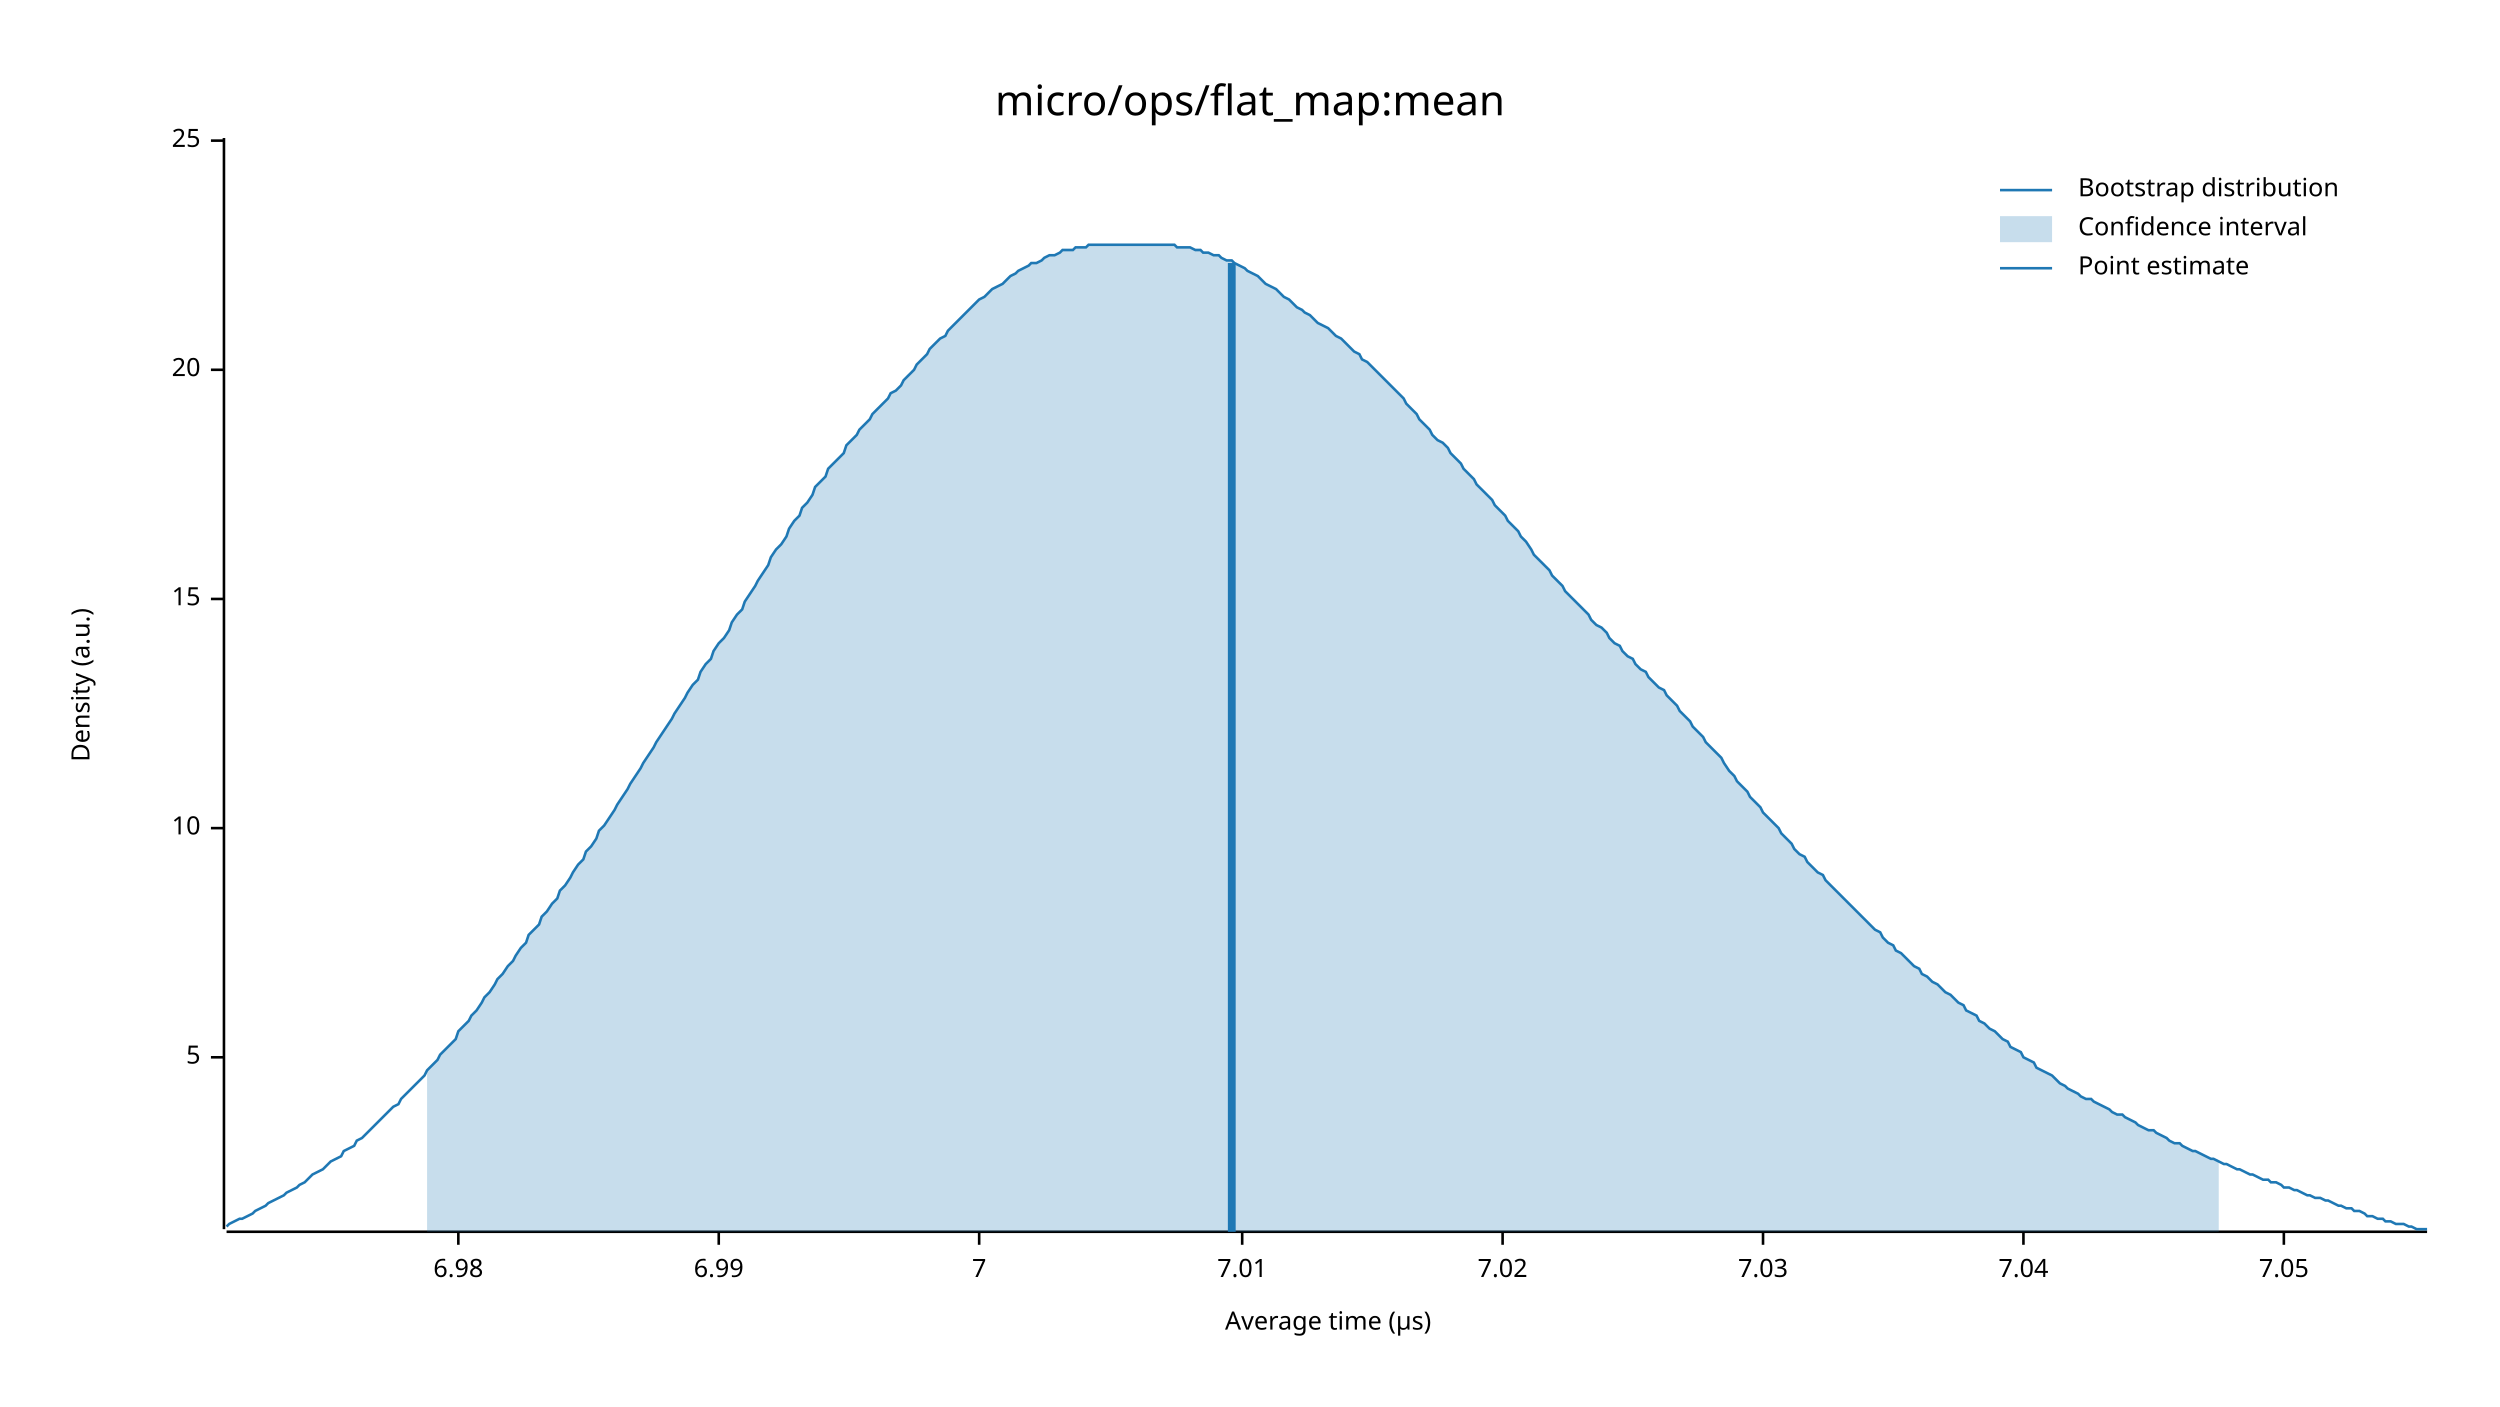
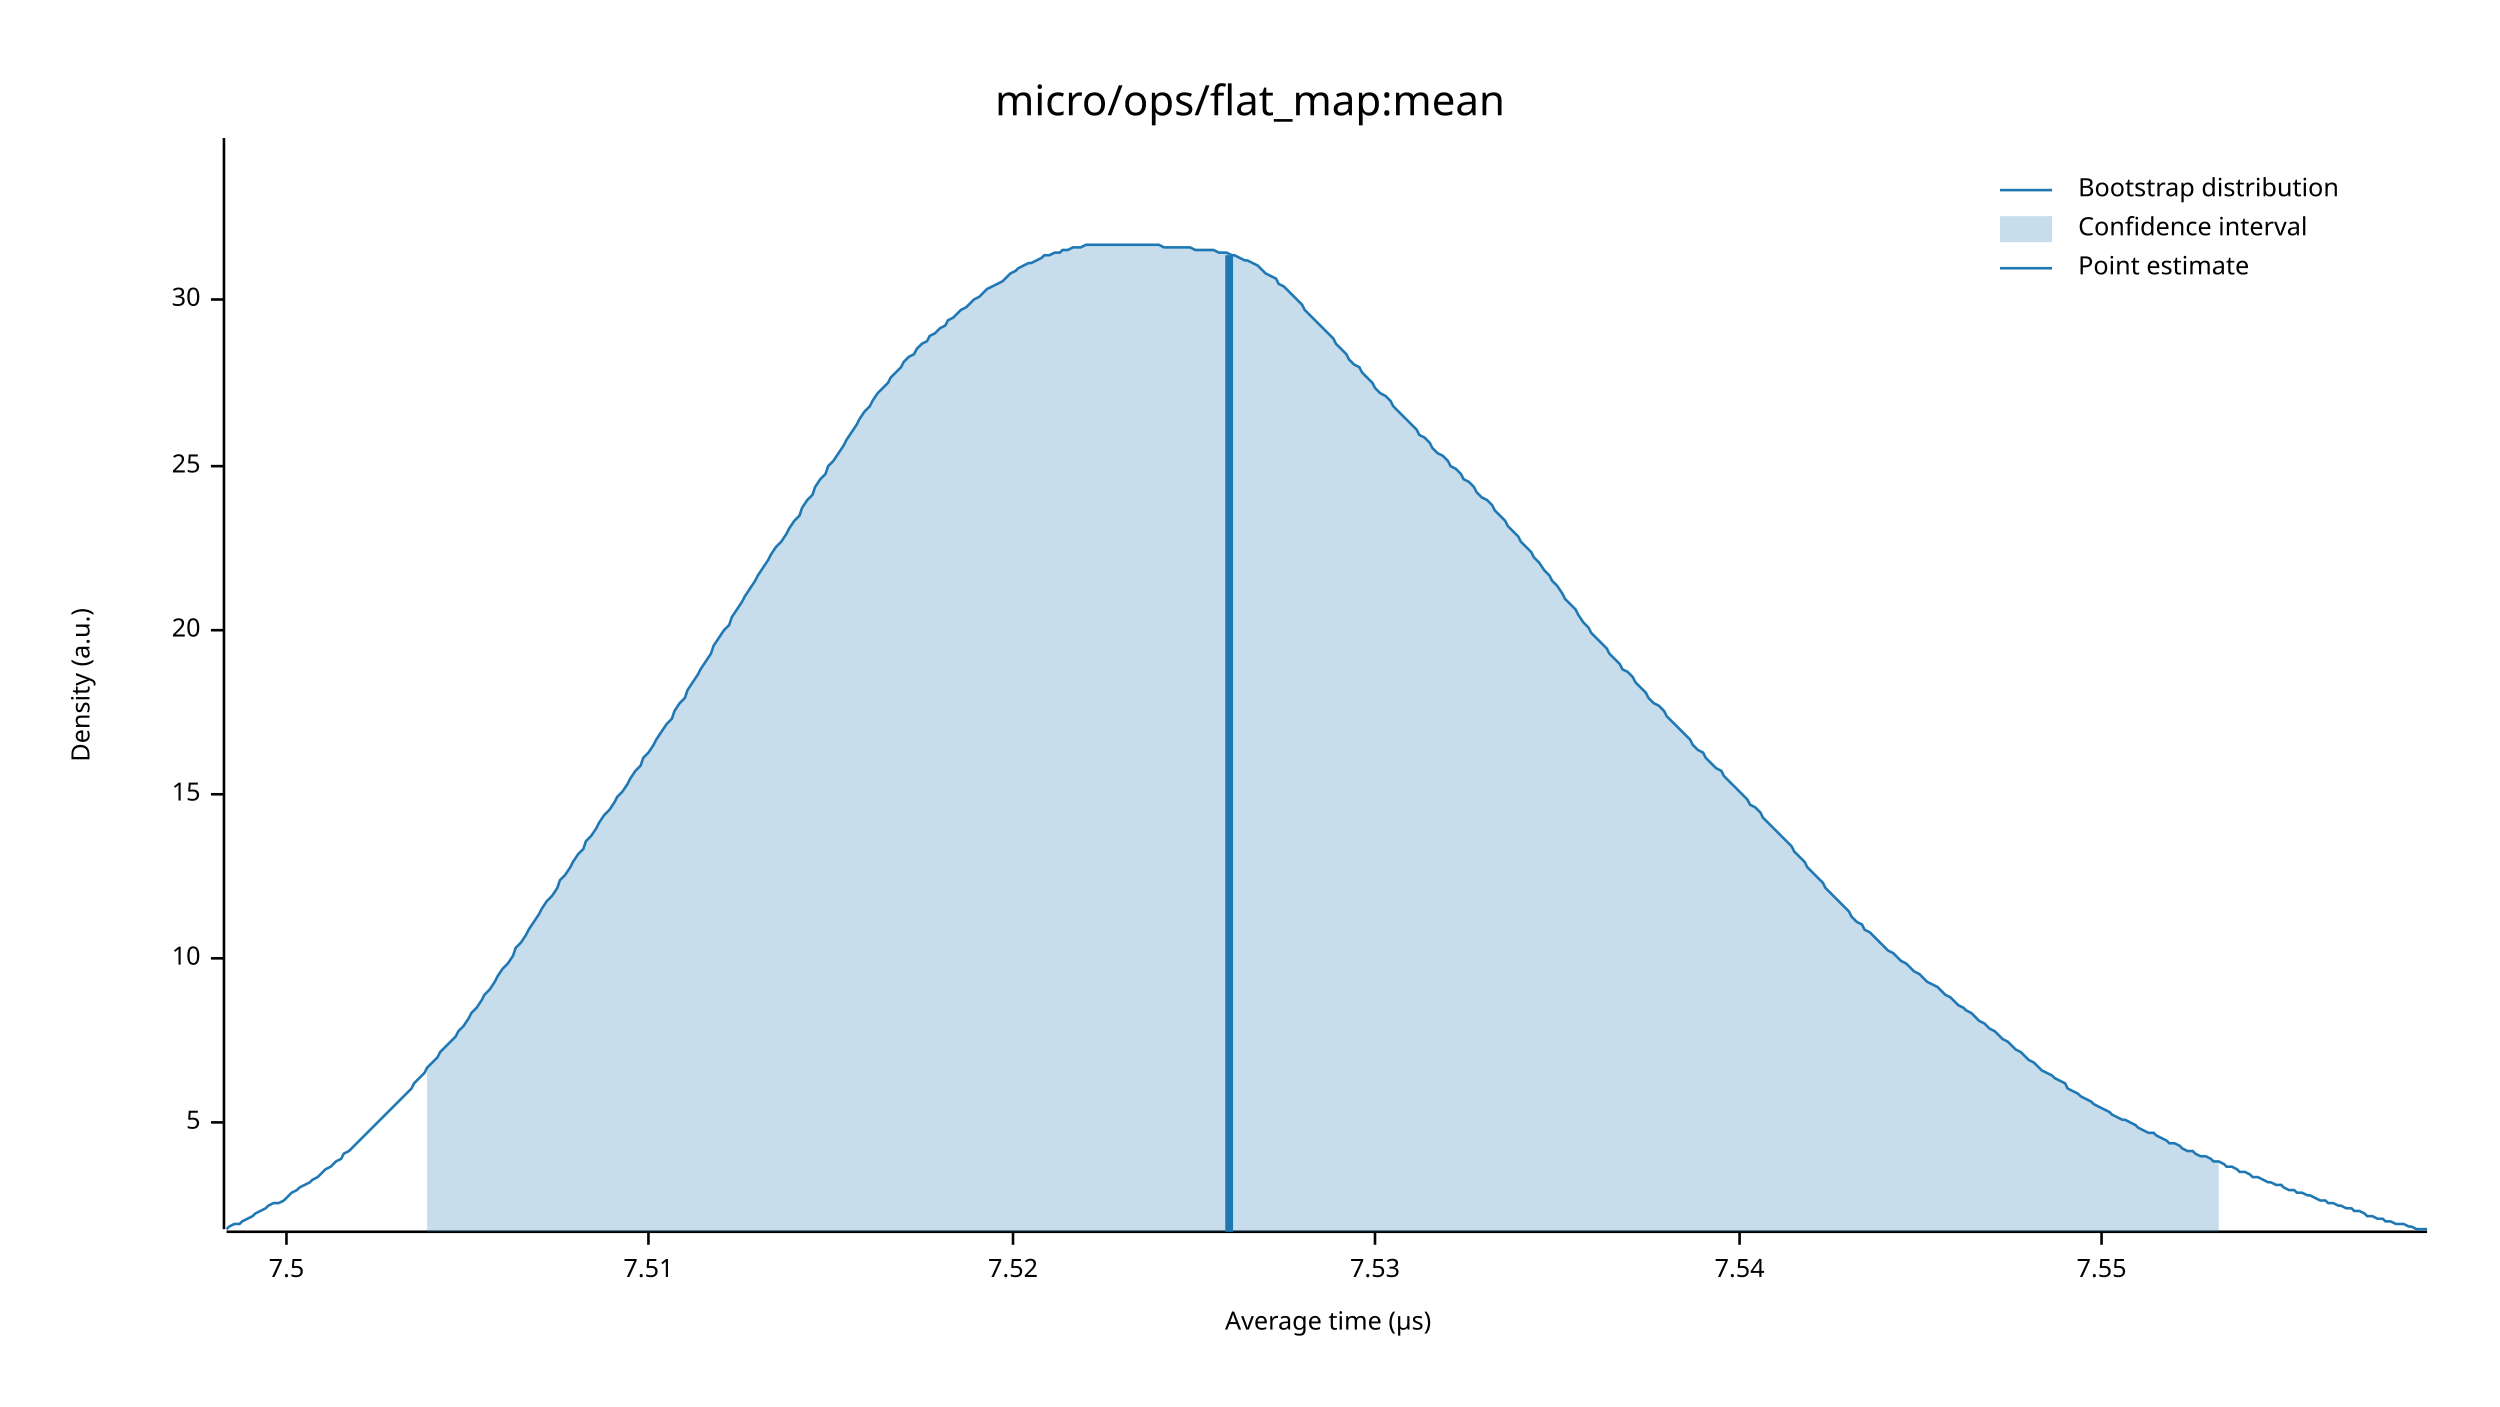
<svg xmlns="http://www.w3.org/2000/svg" width="960" height="540" viewBox="0 0 960 540">
  <text x="480" y="32" dy="0.76em" text-anchor="middle" font-family="sans-serif" font-size="16.129" opacity="1" fill="#000000">
micro/ops/flat_map:mean
</text>
  <text x="27" y="263" dy="0.76em" text-anchor="middle" font-family="sans-serif" font-size="9.677" opacity="1" fill="#000000" transform="rotate(270, 27, 263)">
Density (a.u.)
</text>
  <text x="510" y="513" dy="-0.5ex" text-anchor="middle" font-family="sans-serif" font-size="9.677" opacity="1" fill="#000000">
Average time (µs)
</text>
  <polyline fill="none" opacity="1" stroke="#000000" stroke-width="1" points="86,53 86,472 " />
-   <text x="77" y="406" dy="0.5ex" text-anchor="end" font-family="sans-serif" font-size="9.677" opacity="1" fill="#000000">
+   <text x="77" y="431" dy="0.5ex" text-anchor="end" font-family="sans-serif" font-size="9.677" opacity="1" fill="#000000">
5
</text>
-   <polyline fill="none" opacity="1" stroke="#000000" stroke-width="1" points="81,406 86,406 " />
-   <text x="77" y="318" dy="0.5ex" text-anchor="end" font-family="sans-serif" font-size="9.677" opacity="1" fill="#000000">
+   <polyline fill="none" opacity="1" stroke="#000000" stroke-width="1" points="81,431 86,431 " />
+   <text x="77" y="368" dy="0.5ex" text-anchor="end" font-family="sans-serif" font-size="9.677" opacity="1" fill="#000000">
10
</text>
-   <polyline fill="none" opacity="1" stroke="#000000" stroke-width="1" points="81,318 86,318 " />
-   <text x="77" y="230" dy="0.5ex" text-anchor="end" font-family="sans-serif" font-size="9.677" opacity="1" fill="#000000">
+   <polyline fill="none" opacity="1" stroke="#000000" stroke-width="1" points="81,368 86,368 " />
+   <text x="77" y="305" dy="0.5ex" text-anchor="end" font-family="sans-serif" font-size="9.677" opacity="1" fill="#000000">
15
</text>
-   <polyline fill="none" opacity="1" stroke="#000000" stroke-width="1" points="81,230 86,230 " />
-   <text x="77" y="142" dy="0.5ex" text-anchor="end" font-family="sans-serif" font-size="9.677" opacity="1" fill="#000000">
+   <polyline fill="none" opacity="1" stroke="#000000" stroke-width="1" points="81,305 86,305 " />
+   <text x="77" y="242" dy="0.5ex" text-anchor="end" font-family="sans-serif" font-size="9.677" opacity="1" fill="#000000">
20
</text>
-   <polyline fill="none" opacity="1" stroke="#000000" stroke-width="1" points="81,142 86,142 " />
-   <text x="77" y="54" dy="0.5ex" text-anchor="end" font-family="sans-serif" font-size="9.677" opacity="1" fill="#000000">
+   <polyline fill="none" opacity="1" stroke="#000000" stroke-width="1" points="81,242 86,242 " />
+   <text x="77" y="179" dy="0.5ex" text-anchor="end" font-family="sans-serif" font-size="9.677" opacity="1" fill="#000000">
25
</text>
-   <polyline fill="none" opacity="1" stroke="#000000" stroke-width="1" points="81,54 86,54 " />
+   <polyline fill="none" opacity="1" stroke="#000000" stroke-width="1" points="81,179 86,179 " />
+   <text x="77" y="115" dy="0.5ex" text-anchor="end" font-family="sans-serif" font-size="9.677" opacity="1" fill="#000000">
+ 30
+ </text>
+   <polyline fill="none" opacity="1" stroke="#000000" stroke-width="1" points="81,115 86,115 " />
  <polyline fill="none" opacity="1" stroke="#000000" stroke-width="1" points="87,473 932,473 " />
-   <text x="176" y="483" dy="0.76em" text-anchor="middle" font-family="sans-serif" font-size="9.677" opacity="1" fill="#000000">
- 6.98
+   <text x="110" y="483" dy="0.76em" text-anchor="middle" font-family="sans-serif" font-size="9.677" opacity="1" fill="#000000">
+ 7.5
</text>
-   <polyline fill="none" opacity="1" stroke="#000000" stroke-width="1" points="176,473 176,478 " />
-   <text x="276" y="483" dy="0.76em" text-anchor="middle" font-family="sans-serif" font-size="9.677" opacity="1" fill="#000000">
- 6.99
+   <polyline fill="none" opacity="1" stroke="#000000" stroke-width="1" points="110,473 110,478 " />
+   <text x="249" y="483" dy="0.76em" text-anchor="middle" font-family="sans-serif" font-size="9.677" opacity="1" fill="#000000">
+ 7.51
</text>
-   <polyline fill="none" opacity="1" stroke="#000000" stroke-width="1" points="276,473 276,478 " />
-   <text x="376" y="483" dy="0.76em" text-anchor="middle" font-family="sans-serif" font-size="9.677" opacity="1" fill="#000000">
- 7
+   <polyline fill="none" opacity="1" stroke="#000000" stroke-width="1" points="249,473 249,478 " />
+   <text x="389" y="483" dy="0.76em" text-anchor="middle" font-family="sans-serif" font-size="9.677" opacity="1" fill="#000000">
+ 7.52
</text>
-   <polyline fill="none" opacity="1" stroke="#000000" stroke-width="1" points="376,473 376,478 " />
-   <text x="477" y="483" dy="0.76em" text-anchor="middle" font-family="sans-serif" font-size="9.677" opacity="1" fill="#000000">
- 7.01
+   <polyline fill="none" opacity="1" stroke="#000000" stroke-width="1" points="389,473 389,478 " />
+   <text x="528" y="483" dy="0.76em" text-anchor="middle" font-family="sans-serif" font-size="9.677" opacity="1" fill="#000000">
+ 7.53
</text>
-   <polyline fill="none" opacity="1" stroke="#000000" stroke-width="1" points="477,473 477,478 " />
-   <text x="577" y="483" dy="0.76em" text-anchor="middle" font-family="sans-serif" font-size="9.677" opacity="1" fill="#000000">
- 7.02
+   <polyline fill="none" opacity="1" stroke="#000000" stroke-width="1" points="528,473 528,478 " />
+   <text x="668" y="483" dy="0.76em" text-anchor="middle" font-family="sans-serif" font-size="9.677" opacity="1" fill="#000000">
+ 7.54
</text>
-   <polyline fill="none" opacity="1" stroke="#000000" stroke-width="1" points="577,473 577,478 " />
-   <text x="677" y="483" dy="0.76em" text-anchor="middle" font-family="sans-serif" font-size="9.677" opacity="1" fill="#000000">
- 7.03
+   <polyline fill="none" opacity="1" stroke="#000000" stroke-width="1" points="668,473 668,478 " />
+   <text x="807" y="483" dy="0.76em" text-anchor="middle" font-family="sans-serif" font-size="9.677" opacity="1" fill="#000000">
+ 7.55
</text>
-   <polyline fill="none" opacity="1" stroke="#000000" stroke-width="1" points="677,473 677,478 " />
-   <text x="777" y="483" dy="0.76em" text-anchor="middle" font-family="sans-serif" font-size="9.677" opacity="1" fill="#000000">
- 7.04
- </text>
-   <polyline fill="none" opacity="1" stroke="#000000" stroke-width="1" points="777,473 777,478 " />
-   <text x="877" y="483" dy="0.76em" text-anchor="middle" font-family="sans-serif" font-size="9.677" opacity="1" fill="#000000">
- 7.05
- </text>
-   <polyline fill="none" opacity="1" stroke="#000000" stroke-width="1" points="877,473 877,478 " />
-   <polyline fill="none" opacity="1" stroke="#1F78B4" stroke-width="1" points="87,471 88,470 90,469 92,468 93,468 95,467 97,466 98,465 100,464 102,463 103,462 105,461 107,460 109,459 110,458 112,457 114,456 115,455 117,454 119,452 120,451 122,450 124,449 125,448 127,446 129,445 131,444 132,442 134,441 136,440 137,438 139,437 141,435 142,434 144,432 146,430 147,429 149,427 151,425 153,424 154,422 156,420 158,418 159,417 161,415 163,413 164,411 166,409 168,407 169,405 171,403 173,401 175,399 176,396 178,394 180,392 181,390 183,388 185,385 186,383 188,381 190,378 191,376 193,374 195,371 197,369 198,367 200,364 202,362 203,359 205,357 207,355 208,352 210,350 212,347 214,345 215,342 217,340 219,337 220,335 222,332 224,330 225,327 227,325 229,322 230,319 232,317 234,314 236,311 237,309 239,306 241,303 242,301 244,298 246,295 247,293 249,290 251,287 252,285 254,282 256,279 258,276 259,274 261,271 263,268 264,266 266,263 268,261 269,258 271,255 273,253 274,250 276,247 278,245 280,242 281,239 283,236 285,234 286,231 288,228 290,225 291,223 293,220 295,217 296,214 298,211 300,209 302,206 303,203 305,200 307,198 308,195 310,193 312,190 313,187 315,185 317,183 318,180 320,178 322,176 324,174 325,171 327,169 329,167 330,165 332,163 334,161 335,159 337,157 339,155 341,153 342,151 344,150 346,148 347,146 349,144 351,142 352,140 354,138 356,136 357,134 359,132 361,130 363,129 364,127 366,125 368,123 369,122 371,120 373,118 374,117 376,115 378,114 379,113 381,111 383,110 385,109 386,108 388,106 390,105 391,104 393,103 395,102 396,101 398,101 400,100 401,99 403,98 405,98 407,97 408,96 410,96 412,96 413,95 415,95 417,95 418,94 420,94 422,94 423,94 425,94 427,94 429,94 430,94 432,94 434,94 435,94 437,94 439,94 440,94 442,94 444,94 445,94 447,94 449,94 451,94 452,95 454,95 456,95 457,95 459,96 461,96 462,97 464,97 466,98 468,98 469,99 471,100 473,100 474,101 476,102 478,103 479,104 481,105 483,106 484,107 486,109 488,110 490,111 491,112 493,114 495,115 496,116 498,118 500,119 501,120 503,121 505,123 506,124 508,125 510,126 512,128 513,129 515,130 517,132 518,133 520,135 522,136 523,138 525,139 527,141 528,142 530,144 532,146 534,148 535,149 537,151 539,153 540,155 542,157 544,159 545,161 547,163 549,165 550,167 552,169 554,170 556,172 557,174 559,176 561,178 562,180 564,182 566,184 567,186 569,188 571,190 573,192 574,194 576,196 578,198 579,200 581,202 583,204 584,206 586,208 588,211 589,213 591,215 593,217 595,219 596,221 598,223 600,225 601,227 603,229 605,231 606,232 608,234 610,236 611,238 613,240 615,241 617,243 618,245 620,247 622,248 623,250 625,252 627,253 628,255 630,257 632,258 633,260 635,262 637,264 639,265 640,267 642,269 644,271 645,273 647,275 649,277 650,279 652,281 654,283 655,285 657,287 659,289 661,291 662,293 664,296 666,298 667,300 669,302 671,304 672,306 674,308 676,310 677,312 679,314 681,316 683,318 684,320 686,322 688,324 689,326 691,328 693,329 694,331 696,333 698,335 700,336 701,338 703,340 705,342 706,343 708,345 710,347 711,348 713,350 715,352 716,353 718,355 720,357 722,358 723,360 725,362 727,363 728,365 730,366 732,368 733,369 735,371 737,372 738,374 740,375 742,377 744,378 745,379 747,381 749,382 750,383 752,385 754,386 755,388 757,389 759,390 760,392 762,393 764,395 766,396 767,397 769,399 771,400 772,402 774,403 776,404 777,406 779,407 781,408 782,410 784,411 786,412 788,413 789,414 791,416 793,417 794,418 796,419 798,420 799,421 801,422 803,422 804,423 806,424 808,425 810,426 811,427 813,428 815,428 816,429 818,430 820,431 821,432 823,433 825,434 827,434 828,435 830,436 832,437 833,438 835,439 837,439 838,440 840,441 842,442 843,442 845,443 847,444 849,445 850,445 852,446 854,447 855,447 857,448 859,449 860,449 862,450 864,451 865,451 867,452 869,453 871,453 872,454 874,454 876,455 877,456 879,456 881,457 882,457 884,458 886,459 887,459 889,460 891,460 893,461 894,461 896,462 898,463 899,463 901,464 903,464 904,465 906,465 908,466 909,467 911,467 913,468 915,468 916,469 918,469 920,470 921,470 923,470 925,471 926,471 928,472 930,472 932,472 " />
-   <polygon opacity="0.25" fill="#1F78B4" points="164,411 166,409 168,407 169,405 171,403 173,401 175,399 176,396 178,394 180,392 181,390 183,388 185,385 186,383 188,381 190,378 191,376 193,374 195,371 197,369 198,367 200,364 202,362 203,359 205,357 207,355 208,352 210,350 212,347 214,345 215,342 217,340 219,337 220,335 222,332 224,330 225,327 227,325 229,322 230,319 232,317 234,314 236,311 237,309 239,306 241,303 242,301 244,298 246,295 247,293 249,290 251,287 252,285 254,282 256,279 258,276 259,274 261,271 263,268 264,266 266,263 268,261 269,258 271,255 273,253 274,250 276,247 278,245 280,242 281,239 283,236 285,234 286,231 288,228 290,225 291,223 293,220 295,217 296,214 298,211 300,209 302,206 303,203 305,200 307,198 308,195 310,193 312,190 313,187 315,185 317,183 318,180 320,178 322,176 324,174 325,171 327,169 329,167 330,165 332,163 334,161 335,159 337,157 339,155 341,153 342,151 344,150 346,148 347,146 349,144 351,142 352,140 354,138 356,136 357,134 359,132 361,130 363,129 364,127 366,125 368,123 369,122 371,120 373,118 374,117 376,115 378,114 379,113 381,111 383,110 385,109 386,108 388,106 390,105 391,104 393,103 395,102 396,101 398,101 400,100 401,99 403,98 405,98 407,97 408,96 410,96 412,96 413,95 415,95 417,95 418,94 420,94 422,94 423,94 425,94 427,94 429,94 430,94 432,94 434,94 435,94 437,94 439,94 440,94 442,94 444,94 445,94 447,94 449,94 451,94 452,95 454,95 456,95 457,95 459,96 461,96 462,97 464,97 466,98 468,98 469,99 471,100 473,100 474,101 476,102 478,103 479,104 481,105 483,106 484,107 486,109 488,110 490,111 491,112 493,114 495,115 496,116 498,118 500,119 501,120 503,121 505,123 506,124 508,125 510,126 512,128 513,129 515,130 517,132 518,133 520,135 522,136 523,138 525,139 527,141 528,142 530,144 532,146 534,148 535,149 537,151 539,153 540,155 542,157 544,159 545,161 547,163 549,165 550,167 552,169 554,170 556,172 557,174 559,176 561,178 562,180 564,182 566,184 567,186 569,188 571,190 573,192 574,194 576,196 578,198 579,200 581,202 583,204 584,206 586,208 588,211 589,213 591,215 593,217 595,219 596,221 598,223 600,225 601,227 603,229 605,231 606,232 608,234 610,236 611,238 613,240 615,241 617,243 618,245 620,247 622,248 623,250 625,252 627,253 628,255 630,257 632,258 633,260 635,262 637,264 639,265 640,267 642,269 644,271 645,273 647,275 649,277 650,279 652,281 654,283 655,285 657,287 659,289 661,291 662,293 664,296 666,298 667,300 669,302 671,304 672,306 674,308 676,310 677,312 679,314 681,316 683,318 684,320 686,322 688,324 689,326 691,328 693,329 694,331 696,333 698,335 700,336 701,338 703,340 705,342 706,343 708,345 710,347 711,348 713,350 715,352 716,353 718,355 720,357 722,358 723,360 725,362 727,363 728,365 730,366 732,368 733,369 735,371 737,372 738,374 740,375 742,377 744,378 745,379 747,381 749,382 750,383 752,385 754,386 755,388 757,389 759,390 760,392 762,393 764,395 766,396 767,397 769,399 771,400 772,402 774,403 776,404 777,406 779,407 781,408 782,410 784,411 786,412 788,413 789,414 791,416 793,417 794,418 796,419 798,420 799,421 801,422 803,422 804,423 806,424 808,425 810,426 811,427 813,428 815,428 816,429 818,430 820,431 821,432 823,433 825,434 827,434 828,435 830,436 832,437 833,438 835,439 837,439 838,440 840,441 842,442 843,442 845,443 847,444 849,445 850,445 852,446 852,473 164,473 " />
-   <polyline fill="none" opacity="1" stroke="#1F78B4" stroke-width="3" points="473,473 473,101 " />
+   <polyline fill="none" opacity="1" stroke="#000000" stroke-width="1" points="807,473 807,478 " />
+   <polyline fill="none" opacity="1" stroke="#1F78B4" stroke-width="1" points="87,472 88,471 90,470 92,470 93,469 95,468 97,467 98,466 100,465 102,464 103,463 105,462 107,462 109,461 110,460 112,458 114,457 115,456 117,455 119,454 120,453 122,452 124,450 125,449 127,448 129,446 131,445 132,443 134,442 136,440 137,439 139,437 141,435 142,434 144,432 146,430 147,429 149,427 151,425 153,423 154,422 156,420 158,418 159,416 161,414 163,412 164,410 166,408 168,406 169,404 171,402 173,400 175,398 176,396 178,394 180,391 181,389 183,387 185,384 186,382 188,380 190,377 191,375 193,372 195,370 197,367 198,364 200,362 202,359 203,357 205,354 207,351 208,349 210,346 212,344 214,341 215,338 217,336 219,333 220,331 222,328 224,326 225,323 227,321 229,318 230,316 232,313 234,311 236,308 237,306 239,304 241,301 242,299 244,296 246,294 247,291 249,289 251,286 252,284 254,281 256,278 258,276 259,273 261,270 263,268 264,265 266,262 268,259 269,257 271,254 273,251 274,248 276,245 278,242 280,240 281,237 283,234 285,231 286,229 288,226 290,223 291,221 293,218 295,215 296,213 298,210 300,208 302,205 303,203 305,200 307,198 308,195 310,192 312,190 313,187 315,184 317,182 318,179 320,177 322,174 324,171 325,169 327,166 329,163 330,161 332,158 334,156 335,154 337,151 339,149 341,147 342,145 344,143 346,141 347,139 349,137 351,136 352,134 354,132 356,131 357,129 359,128 361,126 363,125 364,123 366,122 368,120 369,119 371,118 373,116 374,115 376,114 378,112 379,111 381,110 383,109 385,108 386,107 388,105 390,104 391,103 393,102 395,101 396,101 398,100 400,99 401,98 403,98 405,97 407,97 408,96 410,96 412,95 413,95 415,95 417,94 418,94 420,94 422,94 423,94 425,94 427,94 429,94 430,94 432,94 434,94 435,94 437,94 439,94 440,94 442,94 444,94 445,94 447,95 449,95 451,95 452,95 454,95 456,95 457,95 459,96 461,96 462,96 464,96 466,96 468,97 469,97 471,97 473,98 474,98 476,99 478,100 479,100 481,101 483,102 484,103 486,105 488,106 490,107 491,109 493,110 495,112 496,113 498,115 500,117 501,119 503,121 505,123 506,124 508,126 510,128 512,130 513,132 515,134 517,136 518,138 520,140 522,141 523,143 525,145 527,147 528,149 530,151 532,152 534,154 535,156 537,158 539,160 540,161 542,163 544,165 545,167 547,168 549,170 550,172 552,174 554,175 556,177 557,179 559,180 561,182 562,184 564,185 566,187 567,189 569,191 571,192 573,194 574,196 576,198 578,200 579,202 581,204 583,206 584,208 586,210 588,212 589,214 591,216 593,219 595,221 596,223 598,225 600,228 601,230 603,232 605,234 606,236 608,239 610,241 611,243 613,245 615,247 617,249 618,251 620,253 622,255 623,257 625,258 627,260 628,262 630,264 632,266 633,268 635,270 637,271 639,273 640,275 642,277 644,279 645,280 647,282 649,284 650,286 652,288 654,289 655,291 657,293 659,295 661,296 662,298 664,300 666,302 667,303 669,305 671,307 672,309 674,310 676,312 677,314 679,316 681,318 683,320 684,321 686,323 688,325 689,327 691,329 693,331 694,333 696,335 698,337 700,339 701,341 703,343 705,345 706,346 708,348 710,350 711,352 713,354 715,355 716,357 718,358 720,360 722,362 723,363 725,365 727,366 728,367 730,369 732,370 733,371 735,373 737,374 738,375 740,377 742,378 744,379 745,380 747,382 749,383 750,384 752,386 754,387 755,388 757,389 759,391 760,392 762,393 764,395 766,396 767,397 769,399 771,400 772,401 774,403 776,404 777,405 779,407 781,408 782,409 784,411 786,412 788,413 789,414 791,415 793,416 794,418 796,419 798,420 799,421 801,422 803,423 804,424 806,425 808,426 810,427 811,428 813,429 815,430 816,430 818,431 820,432 821,433 823,434 825,435 827,435 828,436 830,437 832,438 833,439 835,439 837,440 838,441 840,442 842,442 843,443 845,444 847,444 849,445 850,446 852,446 854,447 855,448 857,448 859,449 860,450 862,450 864,451 865,452 867,452 869,453 871,454 872,454 874,455 876,455 877,456 879,457 881,457 882,458 884,458 886,459 887,459 889,460 891,461 893,461 894,462 896,462 898,463 899,463 901,464 903,464 904,465 906,465 908,466 909,467 911,467 913,468 915,468 916,469 918,469 920,470 921,470 923,470 925,471 926,471 928,472 930,472 932,472 " />
+   <polygon opacity="0.25" fill="#1F78B4" points="164,410 166,408 168,406 169,404 171,402 173,400 175,398 176,396 178,394 180,391 181,389 183,387 185,384 186,382 188,380 190,377 191,375 193,372 195,370 197,367 198,364 200,362 202,359 203,357 205,354 207,351 208,349 210,346 212,344 214,341 215,338 217,336 219,333 220,331 222,328 224,326 225,323 227,321 229,318 230,316 232,313 234,311 236,308 237,306 239,304 241,301 242,299 244,296 246,294 247,291 249,289 251,286 252,284 254,281 256,278 258,276 259,273 261,270 263,268 264,265 266,262 268,259 269,257 271,254 273,251 274,248 276,245 278,242 280,240 281,237 283,234 285,231 286,229 288,226 290,223 291,221 293,218 295,215 296,213 298,210 300,208 302,205 303,203 305,200 307,198 308,195 310,192 312,190 313,187 315,184 317,182 318,179 320,177 322,174 324,171 325,169 327,166 329,163 330,161 332,158 334,156 335,154 337,151 339,149 341,147 342,145 344,143 346,141 347,139 349,137 351,136 352,134 354,132 356,131 357,129 359,128 361,126 363,125 364,123 366,122 368,120 369,119 371,118 373,116 374,115 376,114 378,112 379,111 381,110 383,109 385,108 386,107 388,105 390,104 391,103 393,102 395,101 396,101 398,100 400,99 401,98 403,98 405,97 407,97 408,96 410,96 412,95 413,95 415,95 417,94 418,94 420,94 422,94 423,94 425,94 427,94 429,94 430,94 432,94 434,94 435,94 437,94 439,94 440,94 442,94 444,94 445,94 447,95 449,95 451,95 452,95 454,95 456,95 457,95 459,96 461,96 462,96 464,96 466,96 468,97 469,97 471,97 473,98 474,98 476,99 478,100 479,100 481,101 483,102 484,103 486,105 488,106 490,107 491,109 493,110 495,112 496,113 498,115 500,117 501,119 503,121 505,123 506,124 508,126 510,128 512,130 513,132 515,134 517,136 518,138 520,140 522,141 523,143 525,145 527,147 528,149 530,151 532,152 534,154 535,156 537,158 539,160 540,161 542,163 544,165 545,167 547,168 549,170 550,172 552,174 554,175 556,177 557,179 559,180 561,182 562,184 564,185 566,187 567,189 569,191 571,192 573,194 574,196 576,198 578,200 579,202 581,204 583,206 584,208 586,210 588,212 589,214 591,216 593,219 595,221 596,223 598,225 600,228 601,230 603,232 605,234 606,236 608,239 610,241 611,243 613,245 615,247 617,249 618,251 620,253 622,255 623,257 625,258 627,260 628,262 630,264 632,266 633,268 635,270 637,271 639,273 640,275 642,277 644,279 645,280 647,282 649,284 650,286 652,288 654,289 655,291 657,293 659,295 661,296 662,298 664,300 666,302 667,303 669,305 671,307 672,309 674,310 676,312 677,314 679,316 681,318 683,320 684,321 686,323 688,325 689,327 691,329 693,331 694,333 696,335 698,337 700,339 701,341 703,343 705,345 706,346 708,348 710,350 711,352 713,354 715,355 716,357 718,358 720,360 722,362 723,363 725,365 727,366 728,367 730,369 732,370 733,371 735,373 737,374 738,375 740,377 742,378 744,379 745,380 747,382 749,383 750,384 752,386 754,387 755,388 757,389 759,391 760,392 762,393 764,395 766,396 767,397 769,399 771,400 772,401 774,403 776,404 777,405 779,407 781,408 782,409 784,411 786,412 788,413 789,414 791,415 793,416 794,418 796,419 798,420 799,421 801,422 803,423 804,424 806,425 808,426 810,427 811,428 813,429 815,430 816,430 818,431 820,432 821,433 823,434 825,435 827,435 828,436 830,437 832,438 833,439 835,439 837,440 838,441 840,442 842,442 843,443 845,444 847,444 849,445 850,446 852,446 852,473 164,473 " />
+   <polyline fill="none" opacity="1" stroke="#1F78B4" stroke-width="3" points="472,473 472,98 " />
  <text x="798" y="68" dy="0.76em" text-anchor="start" font-family="sans-serif" font-size="9.677" opacity="1" fill="#000000">
Bootstrap distribution
</text>
  <text x="798" y="83" dy="0.76em" text-anchor="start" font-family="sans-serif" font-size="9.677" opacity="1" fill="#000000">
Confidence interval
</text>
  <text x="798" y="98" dy="0.76em" text-anchor="start" font-family="sans-serif" font-size="9.677" opacity="1" fill="#000000">
Point estimate
</text>
  <polyline fill="none" opacity="1" stroke="#1F78B4" stroke-width="1" points="768,73 788,73 " />
  <rect x="768" y="83" width="20" height="10" opacity="0.25" fill="#1F78B4" stroke="none" />
  <polyline fill="none" opacity="1" stroke="#1F78B4" stroke-width="1" points="768,103 788,103 " />
</svg>
